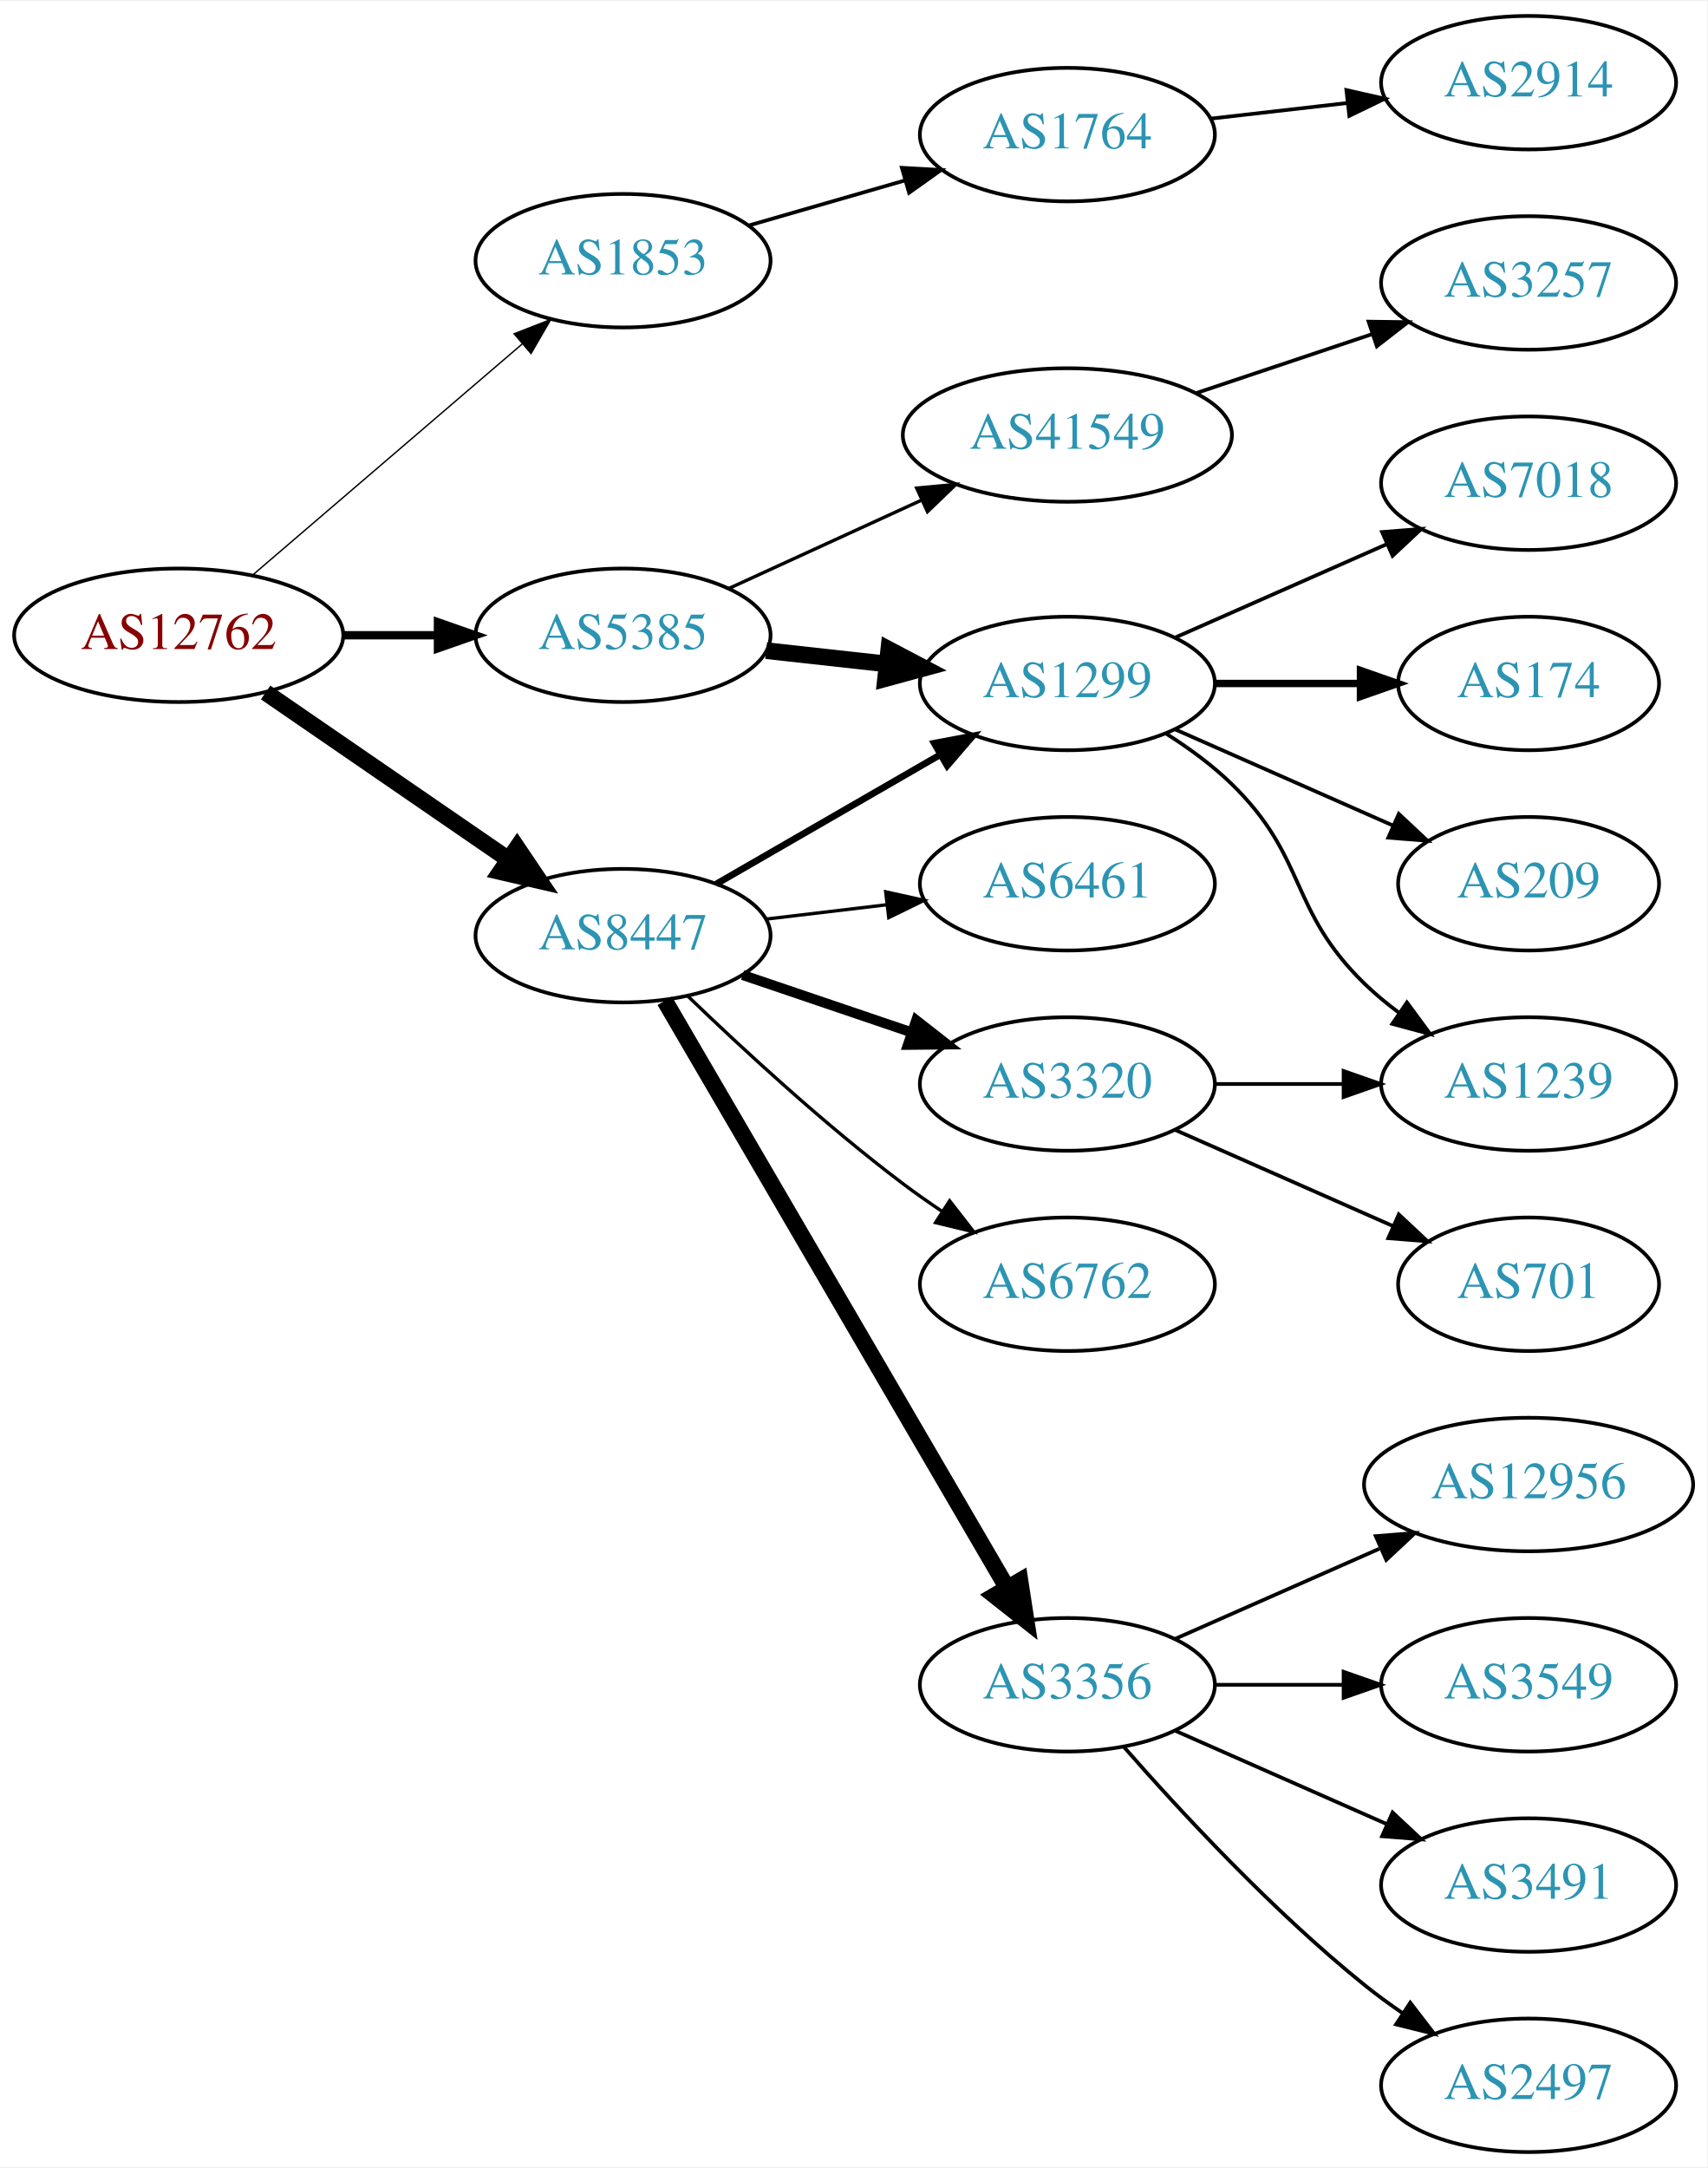
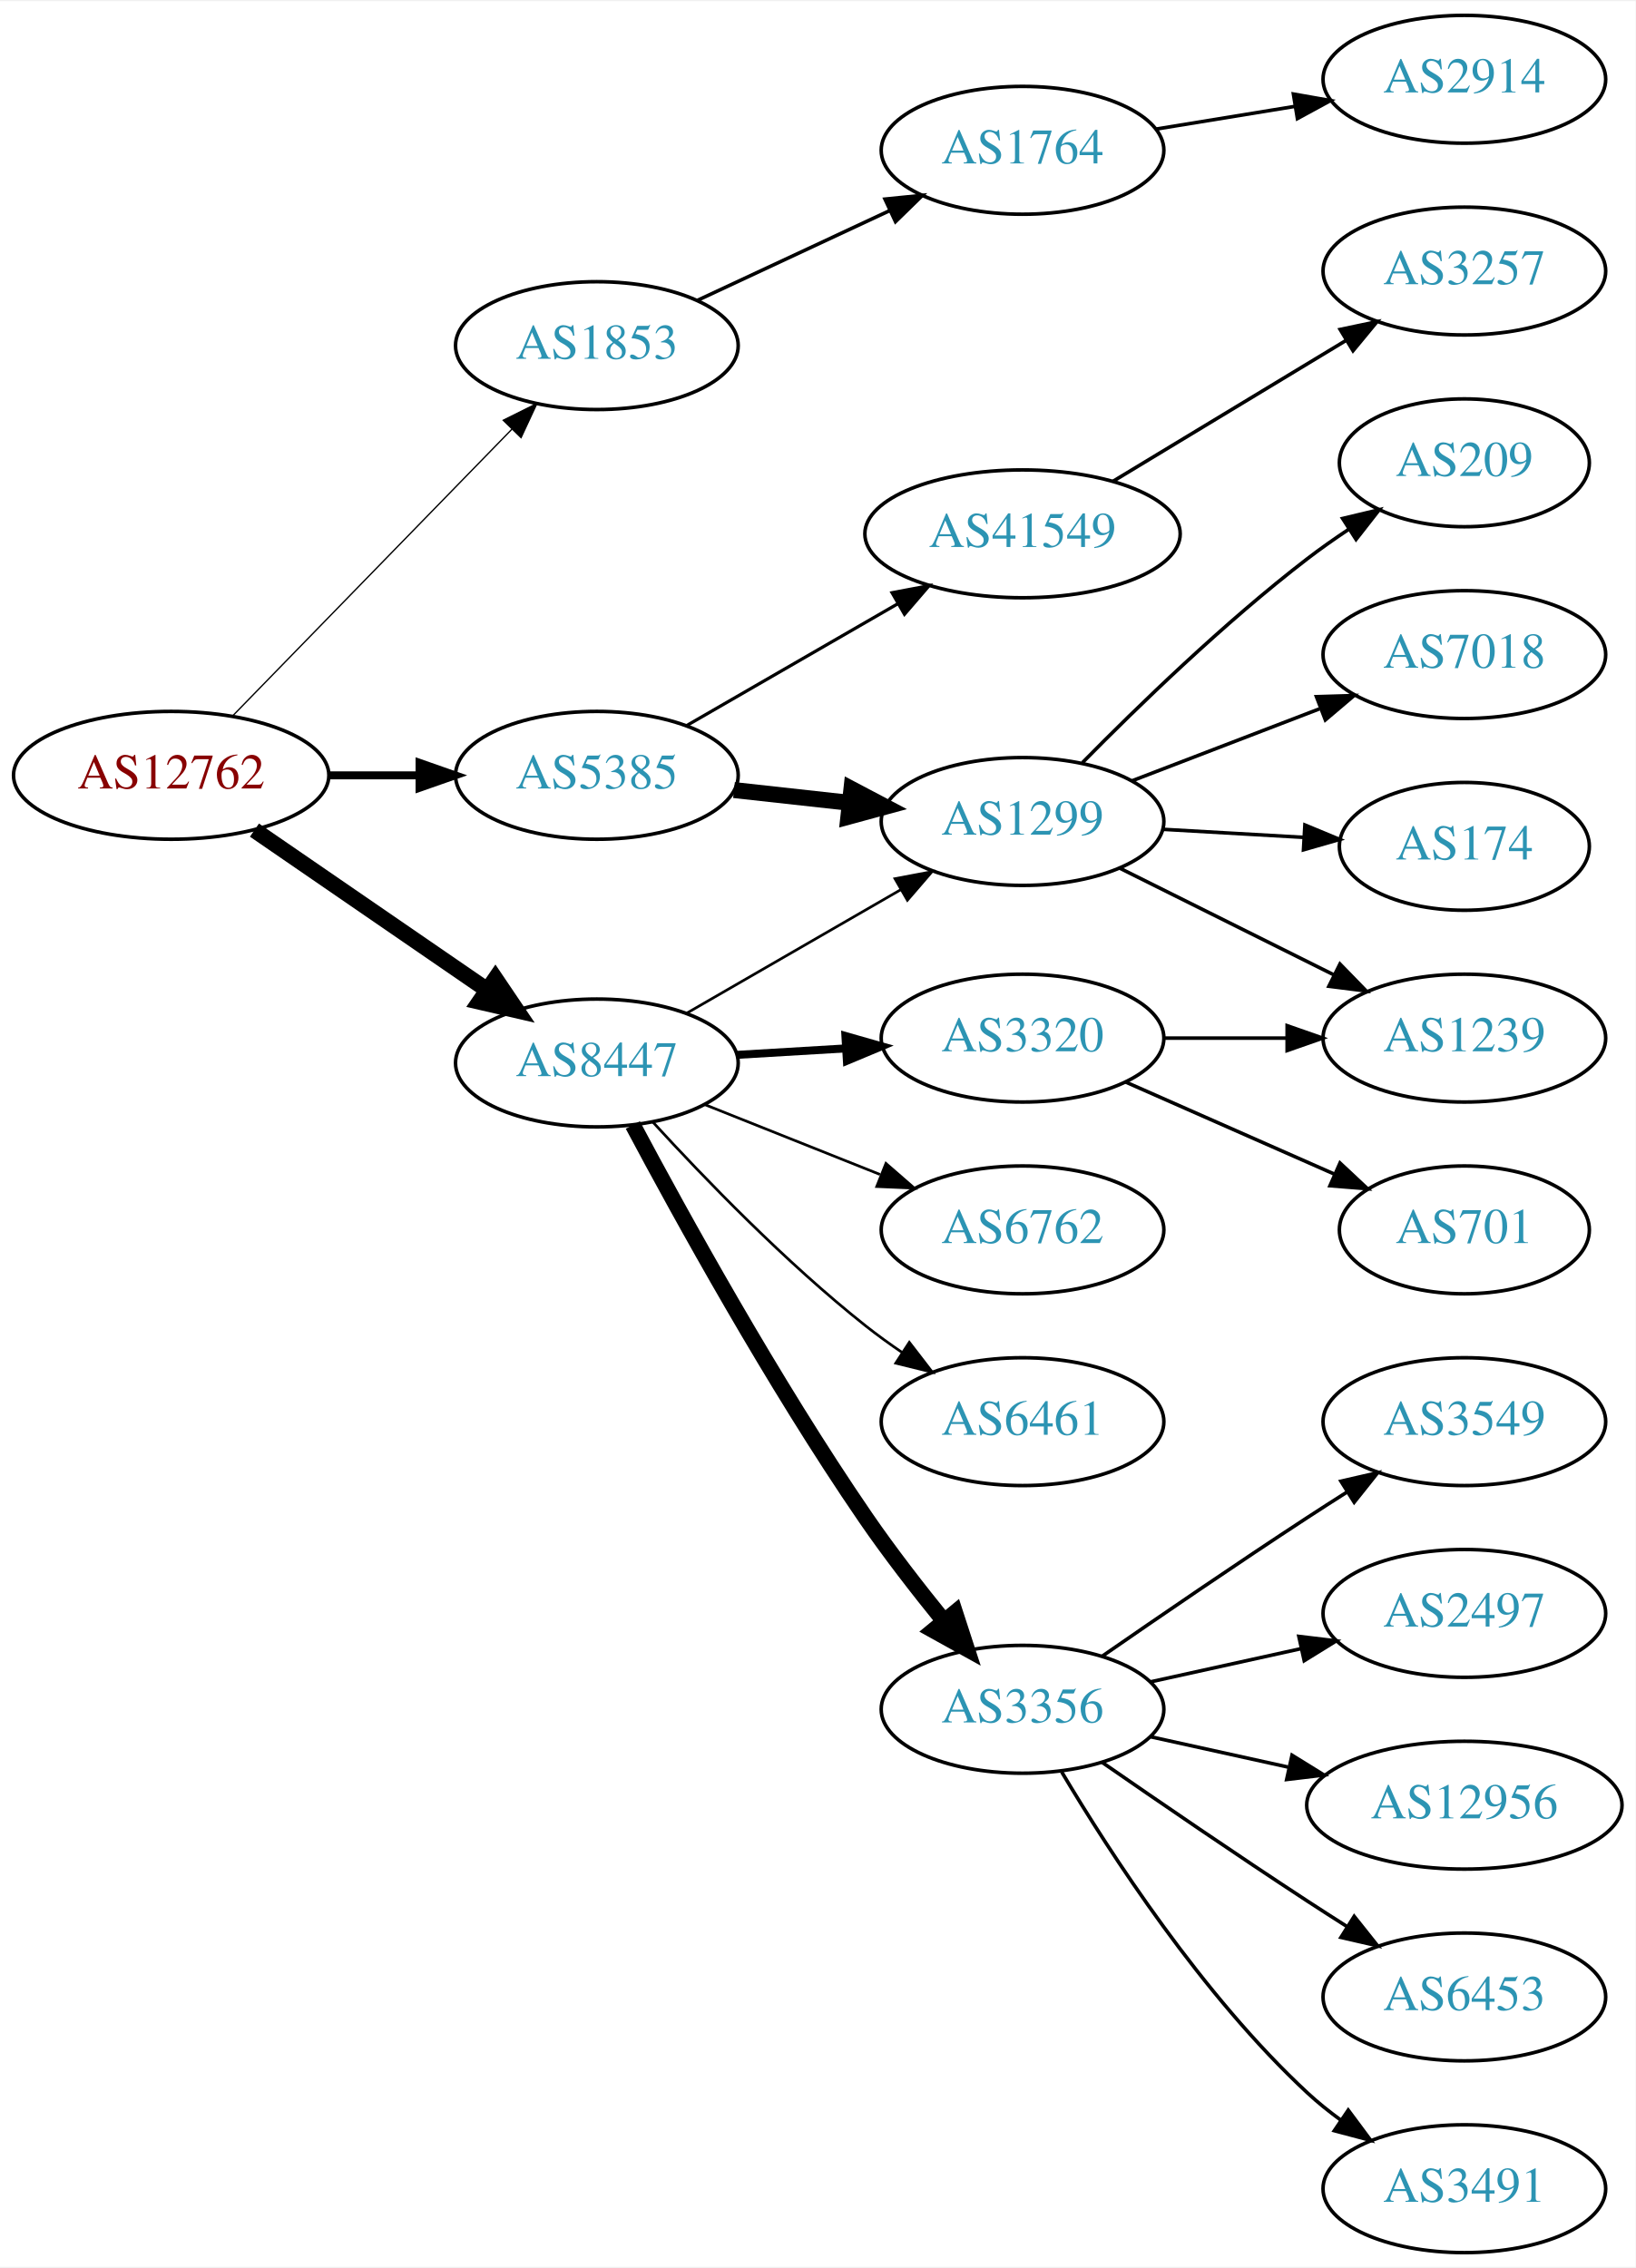
- <svg xmlns="http://www.w3.org/2000/svg" xmlns:xlink="http://www.w3.org/1999/xlink" width="460pt" height="584pt" viewBox="0.00 0.00 460.47 584.00">
-   <g id="graph0" class="graph" transform="scale(1 1) rotate(0) translate(4 580)">
-     <polygon fill="white" stroke="none" points="-4,4 -4,-580 456.469,-580 456.469,4 -4,4" />
+ <svg xmlns="http://www.w3.org/2000/svg" xmlns:xlink="http://www.w3.org/1999/xlink" width="460pt" height="638pt" viewBox="0.00 0.00 460.47 638.00">
+   <g id="graph0" class="graph" transform="scale(1 1) rotate(0) translate(4 634)">
+     <polygon fill="white" stroke="none" points="-4,4 -4,-634 456.469,-634 456.469,4 -4,4" />
    <g id="node1" class="node">
      <g id="a_node1">
        <a xlink:href="/asn/12762" xlink:title="AS12762 ~ VTG-AT [AT]">
-           <ellipse fill="#ffffff" stroke="black" cx="44.196" cy="-409" rx="44.393" ry="18" />
-           <text text-anchor="middle" x="44.196" y="-405.3" font-family="Times,serif" font-size="14.00" fill="#880000">AS12762</text>
+           <ellipse fill="#ffffff" stroke="black" cx="44.196" cy="-416" rx="44.393" ry="18" />
+           <text text-anchor="middle" x="44.196" y="-412.3" font-family="Times,serif" font-size="14.00" fill="#880000">AS12762</text>
        </a>
      </g>
    </g>
    <g id="node2" class="node">
      <g id="a_node2">
        <a xlink:href="/asn/1853" xlink:title="AS1853 ~ ACOnet Backbone [AT]">
-           <ellipse fill="#ffffff" stroke="black" cx="164.039" cy="-510" rx="39.794" ry="18" />
-           <text text-anchor="middle" x="164.039" y="-506.3" font-family="Times,serif" font-size="14.00" fill="#2c94b3">AS1853</text>
+           <ellipse fill="#ffffff" stroke="black" cx="164.039" cy="-537" rx="39.794" ry="18" />
+           <text text-anchor="middle" x="164.039" y="-533.3" font-family="Times,serif" font-size="14.00" fill="#2c94b3">AS1853</text>
        </a>
      </g>
    </g>
    <g id="edge1" class="edge">
-       <path fill="none" stroke="black" stroke-width="0.375" d="M64.129,-425.227C83.831,-442.113 114.826,-468.678 136.864,-487.566" />
-       <polygon fill="black" stroke="black" stroke-width="0.375" points="134.67,-490.296 144.541,-494.146 139.226,-484.981 134.67,-490.296" />
+       <path fill="none" stroke="black" stroke-width="0.375" d="M61.582,-432.825C82.011,-453.802 117.049,-489.778 140.129,-513.477" />
+       <polygon fill="black" stroke="black" stroke-width="0.375" points="137.684,-515.983 147.169,-520.705 142.699,-511.099 137.684,-515.983" />
    </g>
    <g id="node3" class="node">
      <g id="a_node3">
        <a xlink:href="/asn/5385" xlink:title="AS5385 ~ Russmedia IT GmbH [AT]">
-           <ellipse fill="#ffffff" stroke="black" cx="164.039" cy="-409" rx="39.794" ry="18" />
-           <text text-anchor="middle" x="164.039" y="-405.3" font-family="Times,serif" font-size="14.00" fill="#2c94b3">AS5385</text>
+           <ellipse fill="#ffffff" stroke="black" cx="164.039" cy="-416" rx="39.794" ry="18" />
+           <text text-anchor="middle" x="164.039" y="-412.3" font-family="Times,serif" font-size="14.00" fill="#2c94b3">AS5385</text>
        </a>
      </g>
    </g>
    <g id="edge2" class="edge">
-       <path fill="none" stroke="black" stroke-width="2.25" d="M88.407,-409C96.72,-409 105.482,-409 113.965,-409" />
-       <polygon fill="black" stroke="black" stroke-width="2.25" points="114.123,-412.5 124.123,-409 114.123,-405.5 114.123,-412.5" />
+       <path fill="none" stroke="black" stroke-width="2.25" d="M88.407,-416C96.72,-416 105.482,-416 113.965,-416" />
+       <polygon fill="black" stroke="black" stroke-width="2.25" points="114.123,-419.5 124.123,-416 114.123,-412.5 114.123,-419.5" />
    </g>
    <g id="node4" class="node">
      <g id="a_node4">
        <a xlink:href="/asn/8447" xlink:title="AS8447 ~ A1 Telekom Austria AG [AT]">
-           <ellipse fill="#ffffff" stroke="black" cx="164.039" cy="-328" rx="39.794" ry="18" />
-           <text text-anchor="middle" x="164.039" y="-324.3" font-family="Times,serif" font-size="14.00" fill="#2c94b3">AS8447</text>
+           <ellipse fill="#ffffff" stroke="black" cx="164.039" cy="-335" rx="39.794" ry="18" />
+           <text text-anchor="middle" x="164.039" y="-331.3" font-family="Times,serif" font-size="14.00" fill="#2c94b3">AS8447</text>
        </a>
      </g>
    </g>
    <g id="edge3" class="edge">
-       <path fill="none" stroke="black" stroke-width="4.5" d="M67.639,-393.574C86.22,-380.802 112.781,-362.545 133.161,-348.537" />
-       <polygon fill="black" stroke="black" stroke-width="4.5" points="135.464,-351.731 141.475,-342.822 131.003,-345.242 135.464,-351.731" />
+       <path fill="none" stroke="black" stroke-width="4.5" d="M67.639,-400.574C86.22,-387.802 112.781,-369.545 133.161,-355.537" />
+       <polygon fill="black" stroke="black" stroke-width="4.5" points="135.464,-358.731 141.475,-349.822 131.003,-352.242 135.464,-358.731" />
    </g>
    <g id="node5" class="node">
      <g id="a_node5">
        <a xlink:href="/asn/1764" xlink:title="AS1764 ~ NEXTLAYER-AS [AT]">
-           <ellipse fill="#ffffff" stroke="black" cx="283.881" cy="-544" rx="39.794" ry="18" />
-           <text text-anchor="middle" x="283.881" y="-540.3" font-family="Times,serif" font-size="14.00" fill="#2c94b3">AS1764</text>
+           <ellipse fill="#ffffff" stroke="black" cx="283.881" cy="-592" rx="39.794" ry="18" />
+           <text text-anchor="middle" x="283.881" y="-588.3" font-family="Times,serif" font-size="14.00" fill="#2c94b3">AS1764</text>
        </a>
      </g>
    </g>
    <g id="edge4" class="edge">
-       <path fill="none" stroke="black" d="M197.864,-519.471C210.907,-523.234 226.088,-527.614 239.982,-531.623" />
-       <polygon fill="black" stroke="black" points="239.244,-535.053 249.823,-534.462 241.185,-528.327 239.244,-535.053" />
+       <path fill="none" stroke="black" d="M192.37,-549.756C208.433,-557.253 228.944,-566.826 246.377,-574.963" />
+       <polygon fill="black" stroke="black" points="245.156,-578.255 255.698,-579.313 248.116,-571.912 245.156,-578.255" />
    </g>
    <g id="node7" class="node">
      <g id="a_node7">
        <a xlink:href="/asn/1299" xlink:title="AS1299 ~ Telia Carrier [EU]">
-           <ellipse fill="#ffffff" stroke="black" cx="283.881" cy="-396" rx="39.794" ry="18" />
-           <text text-anchor="middle" x="283.881" y="-392.3" font-family="Times,serif" font-size="14.00" fill="#2c94b3">AS1299</text>
+           <ellipse fill="#ffffff" stroke="black" cx="283.881" cy="-403" rx="39.794" ry="18" />
+           <text text-anchor="middle" x="283.881" y="-399.3" font-family="Times,serif" font-size="14.00" fill="#2c94b3">AS1299</text>
        </a>
      </g>
    </g>
    <g id="edge6" class="edge">
-       <path fill="none" stroke="black" stroke-width="4.5" d="M202.649,-404.851C212.96,-403.713 224.277,-402.465 235.077,-401.274" />
-       <polygon fill="black" stroke="black" stroke-width="4.5" points="235.716,-405.165 245.224,-400.154 234.853,-397.337 235.716,-405.165" />
+       <path fill="none" stroke="black" stroke-width="4.5" d="M202.649,-411.851C212.96,-410.713 224.277,-409.465 235.077,-408.274" />
+       <polygon fill="black" stroke="black" stroke-width="4.5" points="235.716,-412.165 245.224,-407.154 234.853,-404.337 235.716,-412.165" />
    </g>
    <g id="node8" class="node">
      <g id="a_node8">
        <a xlink:href="/asn/41549" xlink:title="AS41549 ~ EWB-Cable-Network-AS [CH]">
-           <ellipse fill="#ffffff" stroke="black" cx="283.881" cy="-463" rx="44.393" ry="18" />
-           <text text-anchor="middle" x="283.881" y="-459.3" font-family="Times,serif" font-size="14.00" fill="#2c94b3">AS41549</text>
+           <ellipse fill="#ffffff" stroke="black" cx="283.881" cy="-484" rx="44.393" ry="18" />
+           <text text-anchor="middle" x="283.881" y="-480.3" font-family="Times,serif" font-size="14.00" fill="#2c94b3">AS41549</text>
        </a>
      </g>
    </g>
    <g id="edge7" class="edge">
-       <path fill="none" stroke="black" stroke-width="0.9" d="M192.667,-421.661C208.165,-428.762 227.732,-437.728 244.678,-445.494" />
-       <polygon fill="black" stroke="black" stroke-width="0.9" points="243.232,-448.681 253.781,-449.665 246.148,-442.317 243.232,-448.681" />
-     </g>
-     <g id="edge14" class="edge">
-       <path fill="none" stroke="black" stroke-width="1.8" d="M189.17,-341.925C206.609,-351.988 230.383,-365.707 249.621,-376.808" />
-       <polygon fill="black" stroke="black" stroke-width="1.8" points="247.966,-379.893 258.377,-381.86 251.465,-373.83 247.966,-379.893" />
+       <path fill="none" stroke="black" stroke-width="0.9" d="M189.17,-429.925C206.377,-439.854 229.75,-453.341 248.849,-464.362" />
+       <polygon fill="black" stroke="black" stroke-width="0.9" points="247.15,-467.422 257.56,-469.389 250.648,-461.359 247.15,-467.422" />
+     </g>
+     <g id="edge16" class="edge">
+       <path fill="none" stroke="black" stroke-width="0.75" d="M189.17,-348.925C206.609,-358.988 230.383,-372.707 249.621,-383.808" />
+       <polygon fill="black" stroke="black" stroke-width="0.75" points="247.966,-386.893 258.377,-388.86 251.465,-380.83 247.966,-386.893" />
    </g>
    <g id="node14" class="node">
      <g id="a_node14">
        <a xlink:href="/asn/3356" xlink:title="AS3356 ~ Level 3 Parent, LLC [US]">
-           <ellipse fill="#ffffff" stroke="black" cx="283.881" cy="-126" rx="39.794" ry="18" />
-           <text text-anchor="middle" x="283.881" y="-122.3" font-family="Times,serif" font-size="14.00" fill="#2c94b3">AS3356</text>
+           <ellipse fill="#ffffff" stroke="black" cx="283.881" cy="-153" rx="39.794" ry="18" />
+           <text text-anchor="middle" x="283.881" y="-149.3" font-family="Times,serif" font-size="14.00" fill="#2c94b3">AS3356</text>
        </a>
      </g>
    </g>
    <g id="edge13" class="edge">
-       <path fill="none" stroke="black" stroke-width="4.5" d="M175.29,-310.427C196.062,-274.821 243.21,-194.002 267.612,-152.173" />
-       <polygon fill="black" stroke="black" stroke-width="4.5" points="271.099,-154.01 272.737,-143.388 264.297,-150.042 271.099,-154.01" />
+       <path fill="none" stroke="black" stroke-width="4.5" d="M174.165,-317.531C187.519,-292.422 213.634,-244.97 239.685,-207 246.445,-197.147 254.478,-186.793 261.773,-177.817" />
+       <polygon fill="black" stroke="black" stroke-width="4.5" points="264.882,-180.235 268.206,-170.014 258.806,-175.225 264.882,-180.235" />
    </g>
    <g id="node15" class="node">
      <g id="a_node15">
-         <a xlink:href="/asn/6461" xlink:title="AS6461 ~ Zayo Bandwidth [US]">
+         <a xlink:href="/asn/3320" xlink:title="AS3320 ~ DTAG [DE]">
          <ellipse fill="#ffffff" stroke="black" cx="283.881" cy="-342" rx="39.794" ry="18" />
-           <text text-anchor="middle" x="283.881" y="-338.3" font-family="Times,serif" font-size="14.00" fill="#2c94b3">AS6461</text>
-         </a>
-       </g>
-     </g>
-     <g id="edge15" class="edge">
-       <path fill="none" stroke="black" stroke-width="0.9" d="M202.649,-332.468C212.96,-333.693 224.277,-335.038 235.077,-336.321" />
-       <polygon fill="black" stroke="black" stroke-width="0.9" points="234.881,-339.822 245.224,-337.526 235.707,-332.871 234.881,-339.822" />
+           <text text-anchor="middle" x="283.881" y="-338.3" font-family="Times,serif" font-size="14.00" fill="#2c94b3">AS3320</text>
+         </a>
+       </g>
+     </g>
+     <g id="edge14" class="edge">
+       <path fill="none" stroke="black" stroke-width="2.25" d="M203.625,-337.292C213.391,-337.872 224.008,-338.503 234.202,-339.108" />
+       <polygon fill="black" stroke="black" stroke-width="2.25" points="234.018,-342.604 244.208,-339.703 234.434,-335.616 234.018,-342.604" />
    </g>
    <g id="node16" class="node">
      <g id="a_node16">
-         <a xlink:href="/asn/3320" xlink:title="AS3320 ~ DTAG [DE]">
+         <a xlink:href="/asn/6762" xlink:title="AS6762 ~ TELECOM ITALIA SPARKLE S.p.A. [IT]">
          <ellipse fill="#ffffff" stroke="black" cx="283.881" cy="-288" rx="39.794" ry="18" />
-           <text text-anchor="middle" x="283.881" y="-284.3" font-family="Times,serif" font-size="14.00" fill="#2c94b3">AS3320</text>
-         </a>
-       </g>
-     </g>
-     <g id="edge16" class="edge">
-       <path fill="none" stroke="black" stroke-width="2.7" d="M196.309,-317.386C210.292,-312.639 226.963,-306.981 241.925,-301.902" />
-       <polygon fill="black" stroke="black" stroke-width="2.7" points="243.12,-305.192 251.465,-298.664 240.87,-298.564 243.12,-305.192" />
+           <text text-anchor="middle" x="283.881" y="-284.3" font-family="Times,serif" font-size="14.00" fill="#2c94b3">AS6762</text>
+         </a>
+       </g>
+     </g>
+     <g id="edge15" class="edge">
+       <path fill="none" stroke="black" stroke-width="0.75" d="M194.471,-323.261C209.375,-317.317 227.671,-310.02 243.745,-303.609" />
+       <polygon fill="black" stroke="black" stroke-width="0.75" points="245.423,-306.708 253.415,-299.752 242.83,-300.206 245.423,-306.708" />
    </g>
    <g id="node17" class="node">
      <g id="a_node17">
-         <a xlink:href="/asn/6762" xlink:title="AS6762 ~ TELECOM ITALIA SPARKLE S.p.A. [IT]">
+         <a xlink:href="/asn/6461" xlink:title="AS6461 ~ Zayo Bandwidth [US]">
          <ellipse fill="#ffffff" stroke="black" cx="283.881" cy="-234" rx="39.794" ry="18" />
-           <text text-anchor="middle" x="283.881" y="-230.3" font-family="Times,serif" font-size="14.00" fill="#2c94b3">AS6762</text>
+           <text text-anchor="middle" x="283.881" y="-230.3" font-family="Times,serif" font-size="14.00" fill="#2c94b3">AS6461</text>
        </a>
      </g>
    </g>
    <g id="edge17" class="edge">
-       <path fill="none" stroke="black" stroke-width="0.9" d="M181.516,-311.691C196.184,-297.551 218.534,-276.914 239.685,-261 243.024,-258.488 246.602,-255.983 250.217,-253.568" />
-       <polygon fill="black" stroke="black" stroke-width="0.9" points="252.123,-256.504 258.624,-248.138 248.325,-250.624 252.123,-256.504" />
+       <path fill="none" stroke="black" stroke-width="0.75" d="M179.818,-318.34C194.239,-302.59 217.226,-278.788 239.685,-261 242.961,-258.406 246.499,-255.849 250.091,-253.405" />
+       <polygon fill="black" stroke="black" stroke-width="0.75" points="252.007,-256.334 258.472,-247.941 248.183,-250.47 252.007,-256.334" />
    </g>
    <g id="node6" class="node">
      <g id="a_node6">
        <a xlink:href="/asn/2914" xlink:title="AS2914 ~ NTT America, Inc. [US]">
-           <ellipse fill="#ffffff" stroke="black" cx="408.273" cy="-558" rx="39.794" ry="18" />
-           <text text-anchor="middle" x="408.273" y="-554.3" font-family="Times,serif" font-size="14.00" fill="#2c94b3">AS2914</text>
+           <ellipse fill="#ffffff" stroke="black" cx="408.273" cy="-612" rx="39.794" ry="18" />
+           <text text-anchor="middle" x="408.273" y="-608.3" font-family="Times,serif" font-size="14.00" fill="#2c94b3">AS2914</text>
        </a>
      </g>
    </g>
    <g id="edge5" class="edge">
-       <path fill="none" stroke="black" d="M322.602,-548.315C334.235,-549.645 347.202,-551.129 359.423,-552.527" />
-       <polygon fill="black" stroke="black" points="359.134,-556.016 369.467,-553.675 359.929,-549.062 359.134,-556.016" />
+       <path fill="none" stroke="black" d="M321.603,-598.001C333.826,-599.998 347.609,-602.25 360.489,-604.355" />
+       <polygon fill="black" stroke="black" points="360.144,-607.845 370.578,-606.004 361.273,-600.937 360.144,-607.845" />
    </g>
    <g id="node9" class="node">
      <g id="a_node9">
        <a xlink:href="/asn/174" xlink:title="AS174 ~ Cogent Communications [US]">
          <ellipse fill="#ffffff" stroke="black" cx="408.273" cy="-396" rx="35.194" ry="18" />
          <text text-anchor="middle" x="408.273" y="-392.3" font-family="Times,serif" font-size="14.00" fill="#2c94b3">AS174</text>
        </a>
      </g>
    </g>
    <g id="edge8" class="edge">
-       <path fill="none" stroke="black" stroke-width="2" d="M323.607,-396C336.096,-396 350.035,-396 362.898,-396" />
-       <polygon fill="black" stroke="black" stroke-width="2" points="362.936,-399.5 372.936,-396 362.936,-392.5 362.936,-399.5" />
+       <path fill="none" stroke="black" d="M323.271,-400.804C335.883,-400.083 350.004,-399.275 363.015,-398.531" />
+       <polygon fill="black" stroke="black" points="363.379,-402.016 373.163,-397.951 362.979,-395.028 363.379,-402.016" />
    </g>
    <g id="node10" class="node">
      <g id="a_node10">
        <a xlink:href="/asn/209" xlink:title="AS209 ~ CenturyLink Communications, LLC [US]">
-           <ellipse fill="#ffffff" stroke="black" cx="408.273" cy="-342" rx="35.194" ry="18" />
-           <text text-anchor="middle" x="408.273" y="-338.3" font-family="Times,serif" font-size="14.00" fill="#2c94b3">AS209</text>
+           <ellipse fill="#ffffff" stroke="black" cx="408.273" cy="-504" rx="35.194" ry="18" />
+           <text text-anchor="middle" x="408.273" y="-500.3" font-family="Times,serif" font-size="14.00" fill="#2c94b3">AS209</text>
        </a>
      </g>
    </g>
    <g id="edge9" class="edge">
-       <path fill="none" stroke="black" d="M312.96,-383.611C330.389,-375.922 352.946,-365.969 371.63,-357.726" />
-       <polygon fill="black" stroke="black" points="373.263,-360.831 381,-353.592 370.438,-354.427 373.263,-360.831" />
+       <path fill="none" stroke="black" d="M300.741,-419.566C316.17,-435.247 340.649,-459.002 364.077,-477 367.726,-479.803 371.676,-482.582 375.655,-485.231" />
+       <polygon fill="black" stroke="black" points="373.996,-488.326 384.302,-490.781 377.777,-482.434 373.996,-488.326" />
    </g>
    <g id="node11" class="node">
      <g id="a_node11">
+         <a xlink:href="/asn/1239" xlink:title="AS1239 ~ Sprint [US]">
+           <ellipse fill="#ffffff" stroke="black" cx="408.273" cy="-342" rx="39.794" ry="18" />
+           <text text-anchor="middle" x="408.273" y="-338.3" font-family="Times,serif" font-size="14.00" fill="#2c94b3">AS1239</text>
+         </a>
+       </g>
+     </g>
+     <g id="edge10" class="edge">
+       <path fill="none" stroke="black" d="M311.137,-389.914C328.763,-381.129 352.205,-369.446 371.527,-359.816" />
+       <polygon fill="black" stroke="black" points="373.25,-362.868 380.638,-355.275 370.127,-356.603 373.25,-362.868" />
+     </g>
+     <g id="node12" class="node">
+       <g id="a_node12">
        <a xlink:href="/asn/7018" xlink:title="AS7018 ~ AT&amp;T Services, Inc. [US]">
          <ellipse fill="#ffffff" stroke="black" cx="408.273" cy="-450" rx="39.794" ry="18" />
          <text text-anchor="middle" x="408.273" y="-446.3" font-family="Times,serif" font-size="14.00" fill="#2c94b3">AS7018</text>
        </a>
      </g>
    </g>
-     <g id="edge10" class="edge">
-       <path fill="none" stroke="black" d="M312.96,-408.389C329.908,-415.866 351.706,-425.483 370.075,-433.588" />
-       <polygon fill="black" stroke="black" points="368.763,-436.834 379.325,-437.669 371.589,-430.43 368.763,-436.834" />
-     </g>
-     <g id="node12" class="node">
-       <g id="a_node12">
-         <a xlink:href="/asn/1239" xlink:title="AS1239 ~ Sprint [US]">
-           <ellipse fill="#ffffff" stroke="black" cx="408.273" cy="-288" rx="39.794" ry="18" />
-           <text text-anchor="middle" x="408.273" y="-284.3" font-family="Times,serif" font-size="14.00" fill="#2c94b3">AS1239</text>
-         </a>
-       </g>
-     </g>
    <g id="edge11" class="edge">
-       <path fill="none" stroke="black" d="M310.41,-382.538C316.573,-378.638 322.875,-374.052 328.077,-369 348.771,-348.906 343.384,-335.094 364.077,-315 366.922,-312.237 370.096,-309.614 373.396,-307.166" />
-       <polygon fill="black" stroke="black" points="375.462,-309.994 381.744,-301.462 371.513,-304.214 375.462,-309.994" />
+       <path fill="none" stroke="black" d="M314.822,-414.497C330.676,-420.586 350.357,-428.143 367.48,-434.719" />
+       <polygon fill="black" stroke="black" points="366.628,-438.141 377.218,-438.458 369.137,-431.606 366.628,-438.141" />
    </g>
    <g id="node13" class="node">
      <g id="a_node13">
        <a xlink:href="/asn/3257" xlink:title="AS3257 ~ GTT [DE]">
-           <ellipse fill="#ffffff" stroke="black" cx="408.273" cy="-504" rx="39.794" ry="18" />
-           <text text-anchor="middle" x="408.273" y="-500.3" font-family="Times,serif" font-size="14.00" fill="#2c94b3">AS3257</text>
+           <ellipse fill="#ffffff" stroke="black" cx="408.273" cy="-558" rx="39.794" ry="18" />
+           <text text-anchor="middle" x="408.273" y="-554.3" font-family="Times,serif" font-size="14.00" fill="#2c94b3">AS3257</text>
        </a>
      </g>
    </g>
    <g id="edge12" class="edge">
-       <path fill="none" stroke="black" d="M318.649,-474.312C333.276,-479.212 350.539,-484.994 365.924,-490.148" />
-       <polygon fill="black" stroke="black" points="365.123,-493.571 375.717,-493.429 367.347,-486.934 365.123,-493.571" />
+       <path fill="none" stroke="black" d="M309.355,-498.797C328.193,-510.187 354.398,-526.031 374.959,-538.462" />
+       <polygon fill="black" stroke="black" points="373.305,-541.552 383.674,-543.731 376.927,-535.562 373.305,-541.552" />
    </g>
    <g id="node18" class="node">
      <g id="a_node18">
-         <a xlink:href="/asn/3491" xlink:title="AS3491 ~ PCCW Global, Inc. [US]">
-           <ellipse fill="#ffffff" stroke="black" cx="408.273" cy="-72" rx="39.794" ry="18" />
-           <text text-anchor="middle" x="408.273" y="-68.3" font-family="Times,serif" font-size="14.00" fill="#2c94b3">AS3491</text>
+         <a xlink:href="/asn/2497" xlink:title="AS2497 ~ Internet Initiative Japan Inc. [JP]">
+           <ellipse fill="#ffffff" stroke="black" cx="408.273" cy="-180" rx="39.794" ry="18" />
+           <text text-anchor="middle" x="408.273" y="-176.3" font-family="Times,serif" font-size="14.00" fill="#2c94b3">AS2497</text>
        </a>
      </g>
    </g>
    <g id="edge18" class="edge">
-       <path fill="none" stroke="black" d="M312.96,-113.611C329.908,-106.134 351.706,-96.517 370.075,-88.412" />
-       <polygon fill="black" stroke="black" points="371.589,-91.57 379.325,-84.331 368.763,-85.165 371.589,-91.57" />
+       <path fill="none" stroke="black" d="M319.954,-160.737C333.141,-163.646 348.321,-166.995 362.287,-170.076" />
+       <polygon fill="black" stroke="black" points="361.676,-173.525 372.196,-172.262 363.184,-166.69 361.676,-173.525" />
    </g>
    <g id="node19" class="node">
      <g id="a_node19">
-         <a xlink:href="/asn/2497" xlink:title="AS2497 ~ Internet Initiative Japan Inc. [JP]">
-           <ellipse fill="#ffffff" stroke="black" cx="408.273" cy="-18" rx="39.794" ry="18" />
-           <text text-anchor="middle" x="408.273" y="-14.3" font-family="Times,serif" font-size="14.00" fill="#2c94b3">AS2497</text>
+         <a xlink:href="/asn/12956" xlink:title="AS12956 ~ TELXIUS [ES]">
+           <ellipse fill="#ffffff" stroke="black" cx="408.273" cy="-126" rx="44.393" ry="18" />
+           <text text-anchor="middle" x="408.273" y="-122.3" font-family="Times,serif" font-size="14.00" fill="#2c94b3">AS12956</text>
        </a>
      </g>
    </g>
    <g id="edge19" class="edge">
-       <path fill="none" stroke="black" d="M299.033,-109.337C314.135,-92.106 339.256,-64.976 364.077,-45 367.333,-42.38 370.858,-39.808 374.442,-37.354" />
-       <polygon fill="black" stroke="black" points="376.361,-40.281 382.815,-31.879 372.53,-34.423 376.361,-40.281" />
+       <path fill="none" stroke="black" d="M319.954,-145.263C331.993,-142.607 345.693,-139.585 358.614,-136.734" />
+       <polygon fill="black" stroke="black" points="359.752,-140.068 368.763,-134.495 358.244,-133.232 359.752,-140.068" />
    </g>
    <g id="node20" class="node">
      <g id="a_node20">
-         <a xlink:href="/asn/12956" xlink:title="AS12956 ~ TELXIUS [ES]">
-           <ellipse fill="#ffffff" stroke="black" cx="408.273" cy="-180" rx="44.393" ry="18" />
-           <text text-anchor="middle" x="408.273" y="-176.3" font-family="Times,serif" font-size="14.00" fill="#2c94b3">AS12956</text>
+         <a xlink:href="/asn/6453" xlink:title="AS6453 ~ TATA COMMUNICATIONS (AMERICA) INC [US]">
+           <ellipse fill="#ffffff" stroke="black" cx="408.273" cy="-72" rx="39.794" ry="18" />
+           <text text-anchor="middle" x="408.273" y="-68.3" font-family="Times,serif" font-size="14.00" fill="#2c94b3">AS6453</text>
        </a>
      </g>
    </g>
    <g id="edge20" class="edge">
-       <path fill="none" stroke="black" d="M312.96,-138.389C329.276,-145.587 350.087,-154.769 368.007,-162.675" />
-       <polygon fill="black" stroke="black" points="367.056,-166.081 377.618,-166.916 369.881,-159.677 367.056,-166.081" />
+       <path fill="none" stroke="black" d="M306.238,-138.099C322.089,-127.123 344.292,-111.921 364.077,-99 367.659,-96.661 371.43,-94.241 375.19,-91.856" />
+       <polygon fill="black" stroke="black" points="377.252,-94.693 383.851,-86.404 373.523,-88.769 377.252,-94.693" />
    </g>
    <g id="node21" class="node">
      <g id="a_node21">
-         <a xlink:href="/asn/3549" xlink:title="AS3549 ~ Level 3 Parent, LLC [US]">
-           <ellipse fill="#ffffff" stroke="black" cx="408.273" cy="-126" rx="39.794" ry="18" />
-           <text text-anchor="middle" x="408.273" y="-122.3" font-family="Times,serif" font-size="14.00" fill="#2c94b3">AS3549</text>
+         <a xlink:href="/asn/3491" xlink:title="AS3491 ~ PCCW Global, Inc. [US]">
+           <ellipse fill="#ffffff" stroke="black" cx="408.273" cy="-18" rx="39.794" ry="18" />
+           <text text-anchor="middle" x="408.273" y="-14.3" font-family="Times,serif" font-size="14.00" fill="#2c94b3">AS3491</text>
        </a>
      </g>
    </g>
    <g id="edge21" class="edge">
-       <path fill="none" stroke="black" d="M323.607,-126C334.545,-126 346.596,-126 358.062,-126" />
-       <polygon fill="black" stroke="black" points="358.38,-129.5 368.38,-126 358.38,-122.5 358.38,-129.5" />
-     </g>
-     <g id="edge23" class="edge">
-       <path fill="none" stroke="black" d="M323.607,-288C334.545,-288 346.596,-288 358.062,-288" />
-       <polygon fill="black" stroke="black" points="358.38,-291.5 368.38,-288 358.38,-284.5 358.38,-291.5" />
+       <path fill="none" stroke="black" d="M294.927,-135.329C308.498,-112.528 334.43,-72.528 364.077,-45 366.984,-42.301 370.197,-39.72 373.521,-37.297" />
+       <polygon fill="black" stroke="black" points="375.58,-40.13 381.899,-31.625 371.656,-34.333 375.58,-40.13" />
    </g>
    <g id="node22" class="node">
      <g id="a_node22">
+         <a xlink:href="/asn/3549" xlink:title="AS3549 ~ Level 3 Parent, LLC [US]">
+           <ellipse fill="#ffffff" stroke="black" cx="408.273" cy="-234" rx="39.794" ry="18" />
+           <text text-anchor="middle" x="408.273" y="-230.3" font-family="Times,serif" font-size="14.00" fill="#2c94b3">AS3549</text>
+         </a>
+       </g>
+     </g>
+     <g id="edge22" class="edge">
+       <path fill="none" stroke="black" d="M306.238,-167.901C322.089,-178.877 344.292,-194.079 364.077,-207 367.659,-209.339 371.43,-211.759 375.19,-214.144" />
+       <polygon fill="black" stroke="black" points="373.523,-217.231 383.851,-219.596 377.252,-211.307 373.523,-217.231" />
+     </g>
+     <g id="edge24" class="edge">
+       <path fill="none" stroke="black" d="M323.607,-342C334.545,-342 346.596,-342 358.062,-342" />
+       <polygon fill="black" stroke="black" points="358.38,-345.5 368.38,-342 358.38,-338.5 358.38,-345.5" />
+     </g>
+     <g id="node23" class="node">
+       <g id="a_node23">
        <a xlink:href="/asn/701" xlink:title="AS701 ~ UUNET [US]">
-           <ellipse fill="#ffffff" stroke="black" cx="408.273" cy="-234" rx="35.194" ry="18" />
-           <text text-anchor="middle" x="408.273" y="-230.3" font-family="Times,serif" font-size="14.00" fill="#2c94b3">AS701</text>
-         </a>
-       </g>
-     </g>
-     <g id="edge22" class="edge">
-       <path fill="none" stroke="black" d="M312.96,-275.611C330.389,-267.922 352.946,-257.969 371.63,-249.726" />
-       <polygon fill="black" stroke="black" points="373.263,-252.831 381,-245.592 370.438,-246.427 373.263,-252.831" />
+           <ellipse fill="#ffffff" stroke="black" cx="408.273" cy="-288" rx="35.194" ry="18" />
+           <text text-anchor="middle" x="408.273" y="-284.3" font-family="Times,serif" font-size="14.00" fill="#2c94b3">AS701</text>
+         </a>
+       </g>
+     </g>
+     <g id="edge23" class="edge">
+       <path fill="none" stroke="black" d="M312.96,-329.611C330.389,-321.922 352.946,-311.969 371.63,-303.726" />
+       <polygon fill="black" stroke="black" points="373.263,-306.831 381,-299.592 370.438,-300.427 373.263,-306.831" />
    </g>
  </g>
</svg>
